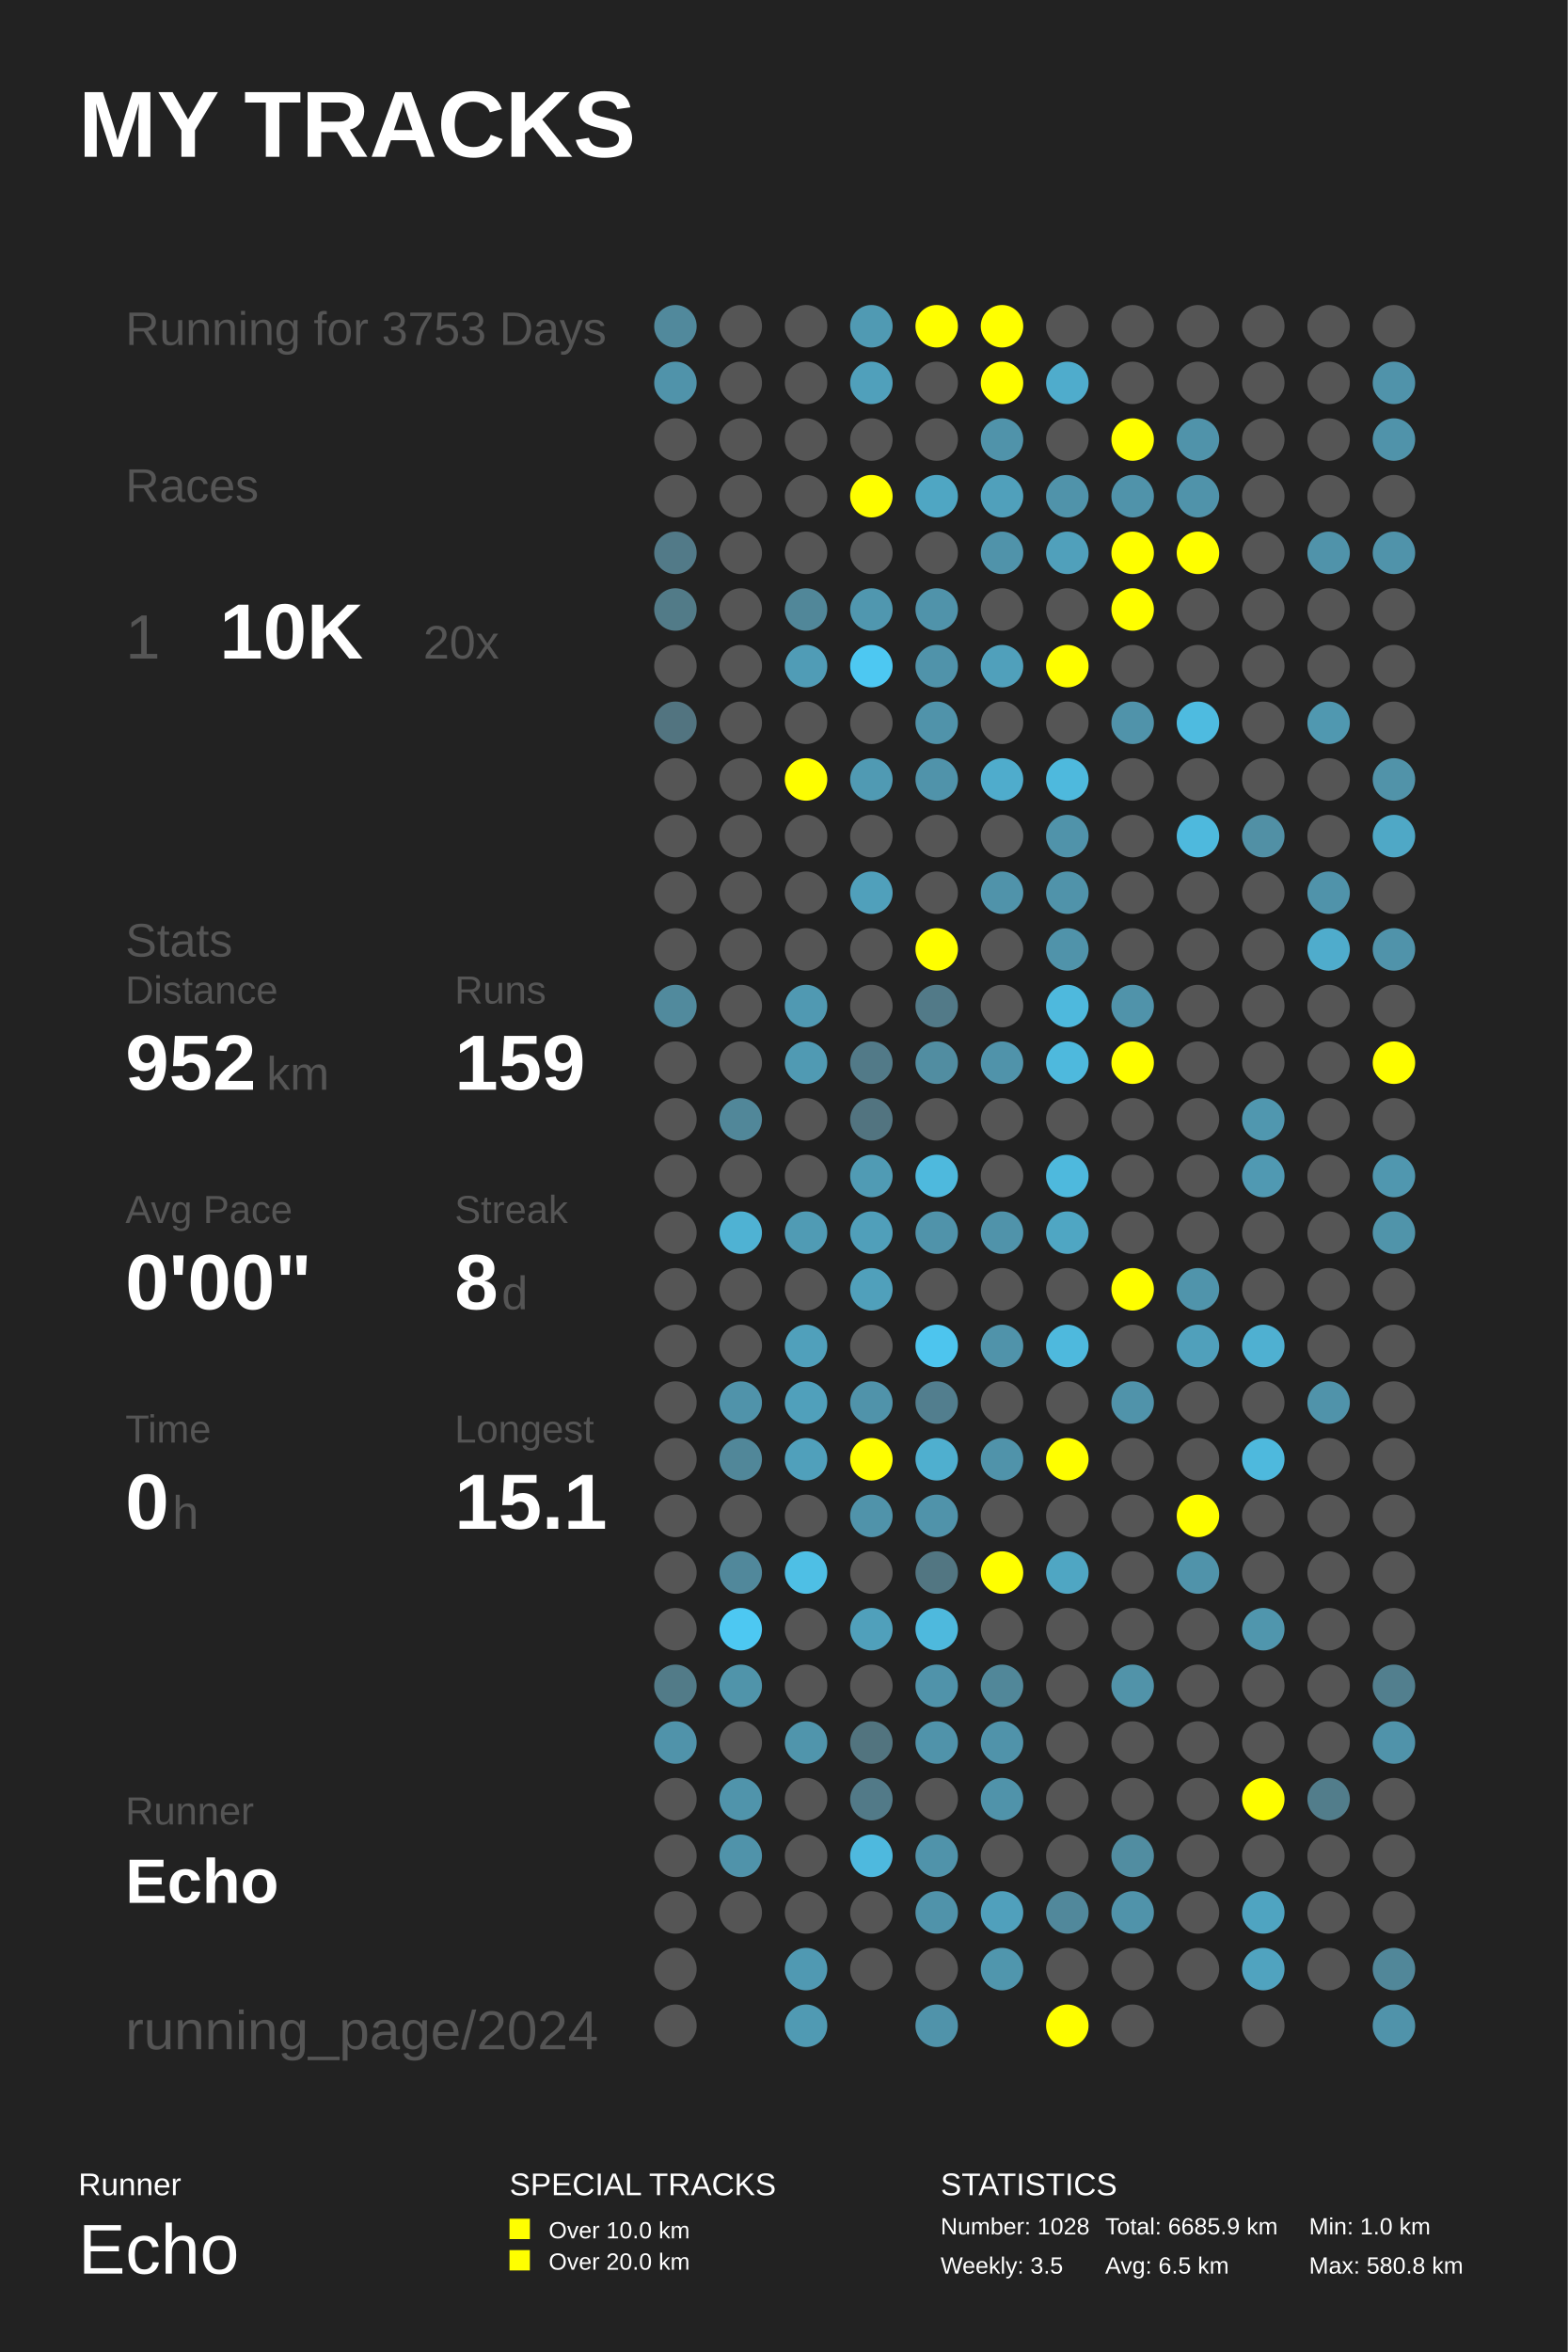
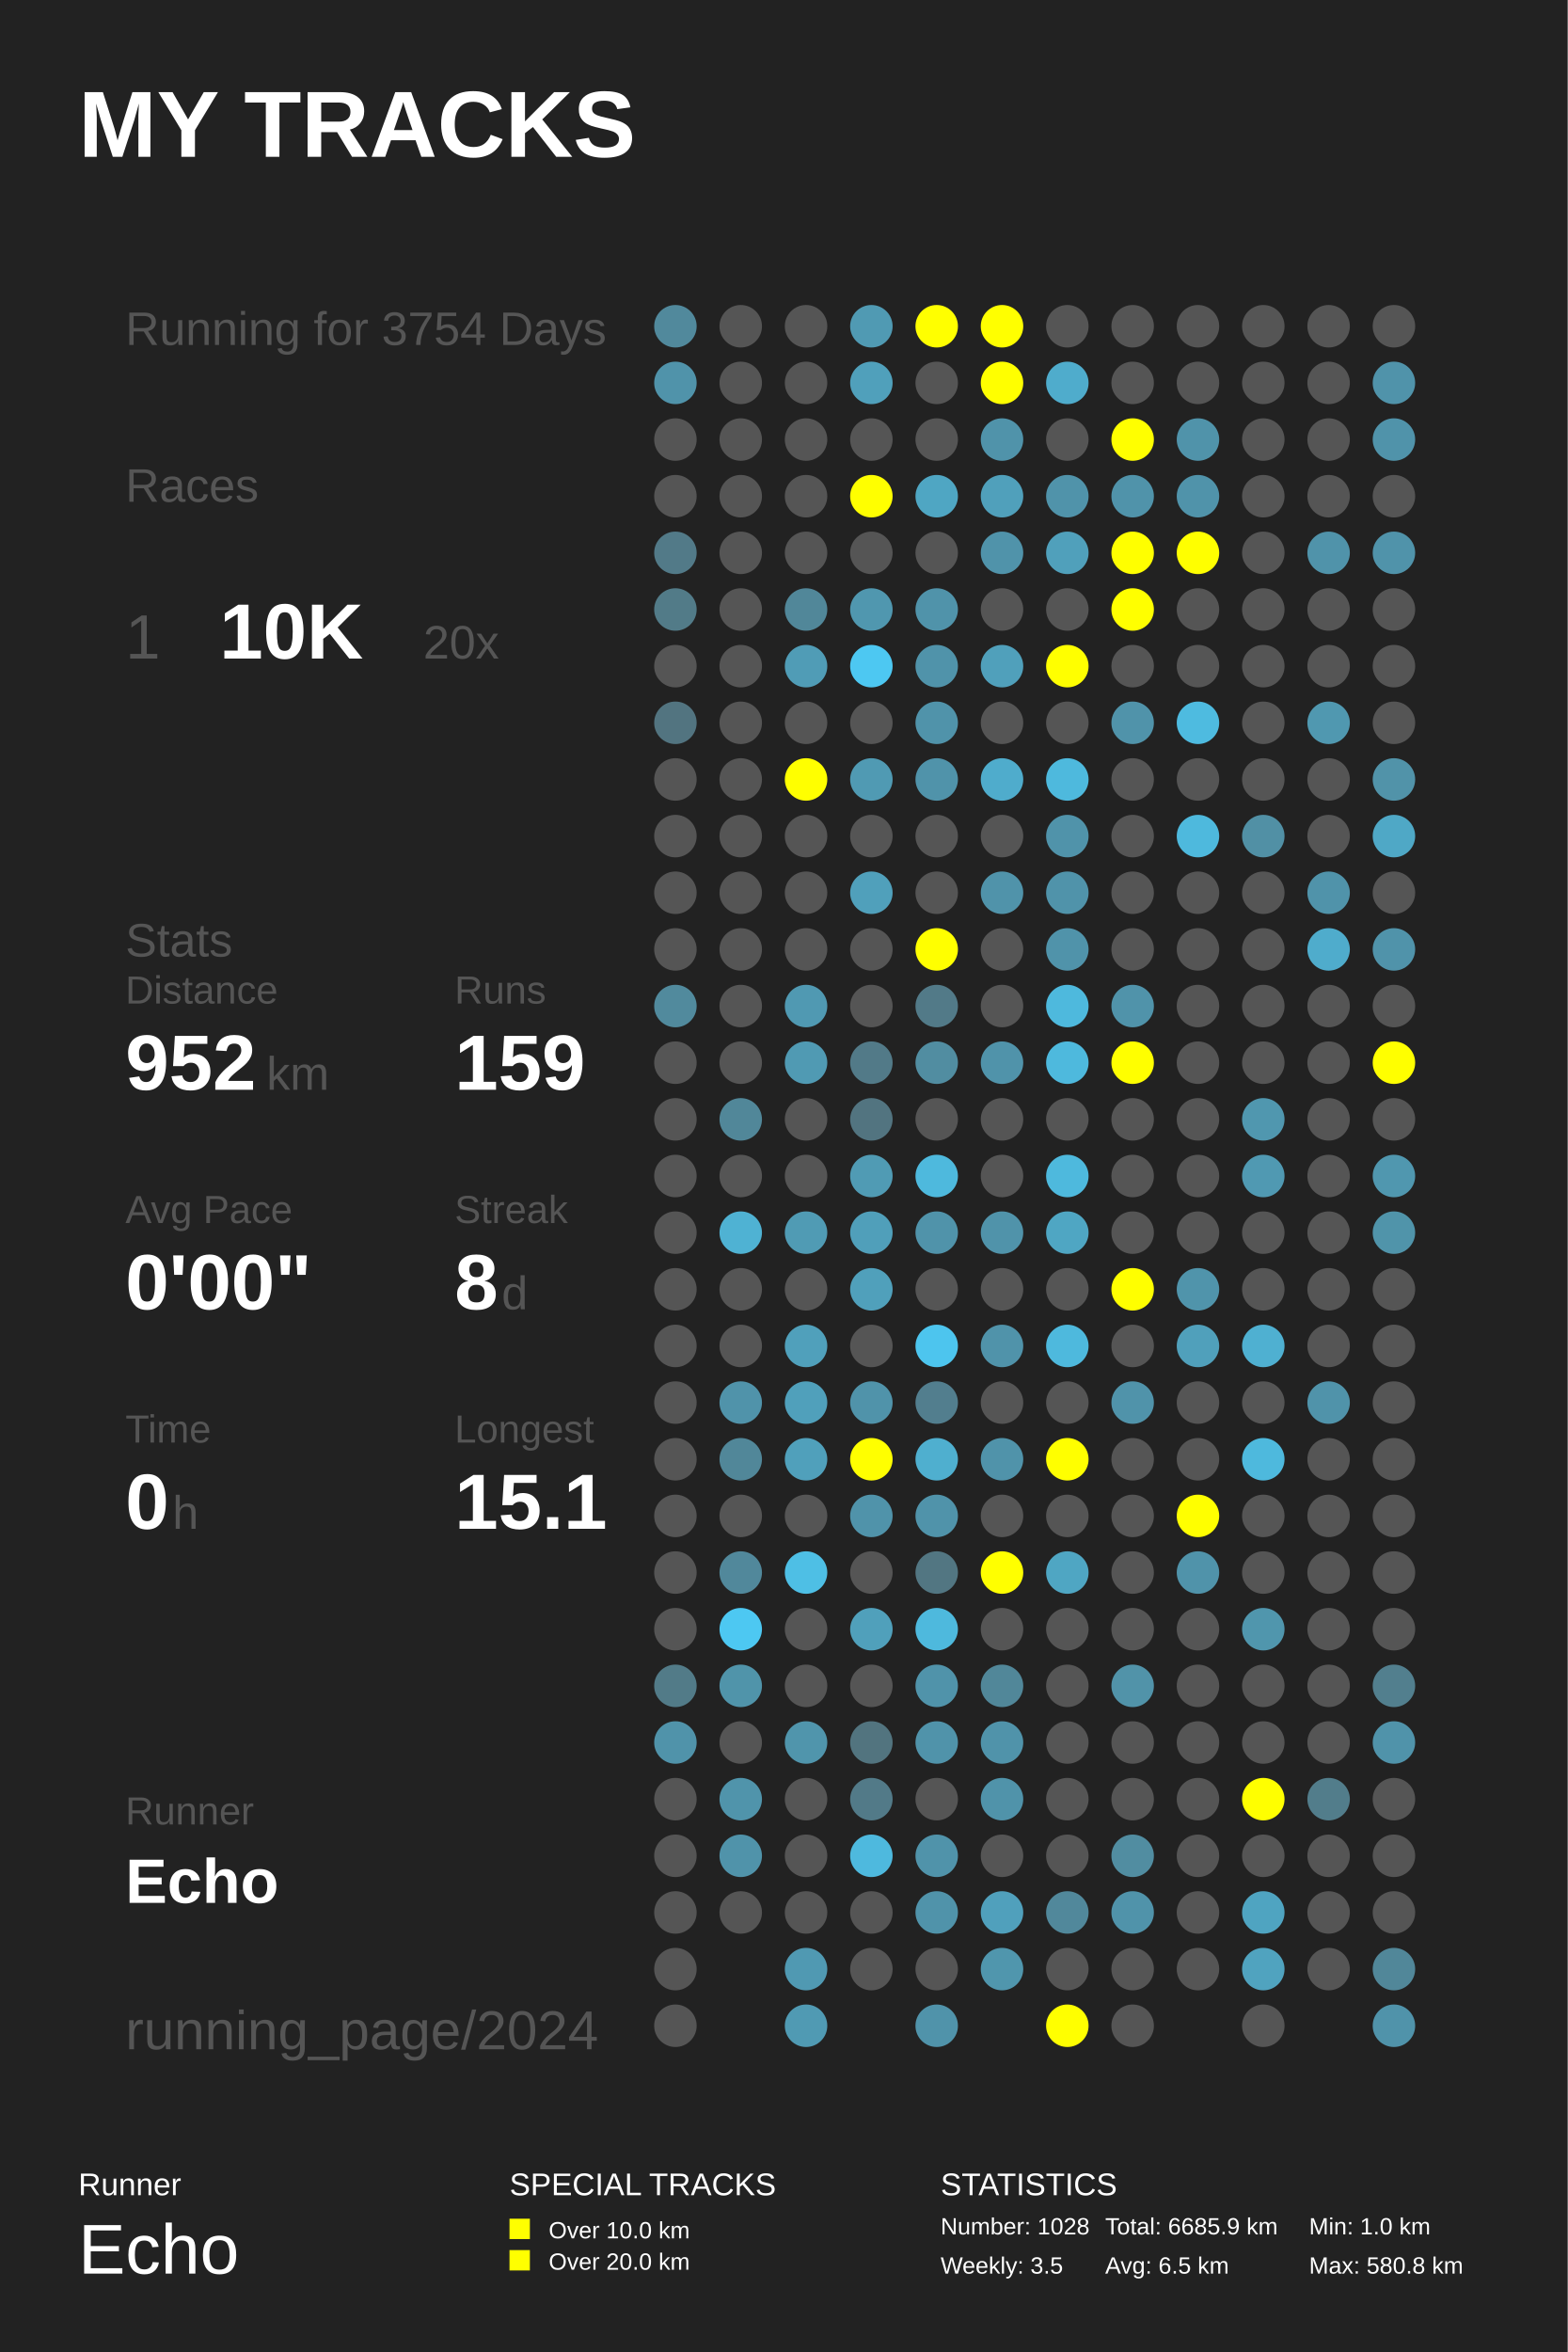
<svg xmlns="http://www.w3.org/2000/svg" baseProfile="full" height="300mm" version="1.1" viewBox="0,0,200,300" width="200mm">
  <defs />
  <rect fill="#222222" height="300" width="200" x="0" y="0" />
  <text fill="#FFFFFF" style="font-size:12px; font-family:Arial; font-weight:bold;" x="10" y="20">MY TRACKS</text>
  <text fill="#FFFFFF" style="font-size:4px; font-family:Arial" x="10" y="280">Runner</text>
  <text fill="#FFFFFF" style="font-size:9px; font-family:Arial" x="10" y="290">Echo</text>
  <text fill="#FFFFFF" style="font-size:4px; font-family:Arial" x="65" y="280">SPECIAL TRACKS</text>
  <rect fill="#FFFF00" height="2.6" width="2.6" x="65" y="283" />
  <text fill="#FFFFFF" style="font-size:3px; font-family:Arial" x="70" y="285.5">Over 10.0 km</text>
  <rect fill="#FFFF00" height="2.6" width="2.6" x="65" y="287" />
  <text fill="#FFFFFF" style="font-size:3px; font-family:Arial" x="70" y="289.5">Over 20.0 km</text>
  <text fill="#FFFFFF" style="font-size:4px; font-family:Arial" x="120" y="280">STATISTICS</text>
  <text fill="#FFFFFF" style="font-size:3px; font-family:Arial" x="120" y="285">Number: 1028</text>
  <text fill="#FFFFFF" style="font-size:3px; font-family:Arial" x="120" y="290">Weekly: 3.5</text>
  <text fill="#FFFFFF" style="font-size:3px; font-family:Arial" x="141" y="285">Total: 6685.9 km</text>
  <text fill="#FFFFFF" style="font-size:3px; font-family:Arial" x="141" y="290">Avg: 6.5 km</text>
  <text fill="#FFFFFF" style="font-size:3px; font-family:Arial" x="167" y="285">Min: 1.0 km</text>
  <text fill="#FFFFFF" style="font-size:3px; font-family:Arial" x="167" y="290">Max: 580.8 km</text>
-   <text fill="#555555" style="font-size:6px; font-family:Arial;" x="16" y="44">Running for 3753 Days</text>
+   <text fill="#555555" style="font-size:6px; font-family:Arial;" x="16" y="44">Running for 3754 Days</text>
  <text fill="#555555" style="font-size:6px; font-family:Arial;" x="16" y="64">Races</text>
  <text fill="#555555" style="font-size:8px; font-family:Arial;" x="16" y="84">1</text>
  <text fill="#FFFFFF" style="font-size:10px; font-family:Arial; font-weight:bold;" x="28" y="84">10K</text>
  <text fill="#555555" style="font-size:6px; font-family:Arial;" x="54" y="84">20x</text>
  <text fill="#555555" style="font-size:6px; font-family:Arial;" x="16" y="122">Stats</text>
  <text fill="#555555" style="font-size:5px; font-family:Arial;" x="16" y="128">Distance</text>
  <text fill="#FFFFFF" style="font-size:10px; font-family:Arial; font-weight:bold;" x="16" y="139">952</text>
  <text fill="#555555" style="font-size:6px; font-family:Arial;" x="34" y="139">km</text>
  <text fill="#555555" style="font-size:5px; font-family:Arial;" x="58" y="128">Runs</text>
  <text fill="#FFFFFF" style="font-size:10px; font-family:Arial; font-weight:bold;" x="58" y="139">159</text>
  <text fill="#555555" style="font-size:5px; font-family:Arial;" x="16" y="156">Avg Pace</text>
  <text fill="#FFFFFF" style="font-size:10px; font-family:Arial; font-weight:bold;" x="16" y="167">0'00"</text>
  <text fill="#555555" style="font-size:5px; font-family:Arial;" x="58" y="156">Streak</text>
  <text fill="#FFFFFF" style="font-size:10px; font-family:Arial; font-weight:bold;" x="58" y="167">8</text>
  <text fill="#555555" style="font-size:6px; font-family:Arial;" x="64" y="167">d</text>
  <text fill="#555555" style="font-size:5px; font-family:Arial;" x="16" y="184">Time</text>
  <text fill="#FFFFFF" style="font-size:10px; font-family:Arial; font-weight:bold;" x="16" y="195">0</text>
  <text fill="#555555" style="font-size:6px; font-family:Arial;" x="22" y="195">h</text>
  <text fill="#555555" style="font-size:5px; font-family:Arial;" x="58" y="184">Longest</text>
  <text fill="#FFFFFF" style="font-size:10px; font-family:Arial; font-weight:bold;" x="58" y="195">15.1</text>
  <text fill="#555555" style="font-size:5px; font-family:Arial;" x="16" y="232.71">Runner</text>
  <text fill="#FFFFFF" style="font-size:8px; font-family:Arial; font-weight:bold;" x="16" y="242.71">Echo</text>
  <text fill="#555555" style="font-size:7px; font-family:Arial;" x="16" y="261.387">running_page/2024</text>
  <circle cx="86.167" cy="41.613" fill="#51899c" r="2.71" />
  <circle cx="86.167" cy="48.839" fill="#5093aa" r="2.71" />
  <circle cx="86.167" cy="56.065" fill="#555555" r="2.71" />
  <circle cx="86.167" cy="63.29" fill="#555555" r="2.71" />
  <circle cx="86.167" cy="70.516" fill="#527a88" r="2.71" />
  <circle cx="86.167" cy="77.742" fill="#527b88" r="2.71" />
  <circle cx="86.167" cy="84.968" fill="#555555" r="2.71" />
  <circle cx="86.167" cy="92.194" fill="#527480" r="2.71" />
  <circle cx="86.167" cy="99.419" fill="#555555" r="2.71" />
  <circle cx="86.167" cy="106.645" fill="#555555" r="2.71" />
  <circle cx="86.167" cy="113.871" fill="#555555" r="2.71" />
  <circle cx="86.167" cy="121.097" fill="#555555" r="2.71" />
  <circle cx="86.167" cy="128.323" fill="#518a9d" r="2.71" />
  <circle cx="86.167" cy="135.548" fill="#555555" r="2.71" />
  <circle cx="86.167" cy="142.774" fill="#555555" r="2.71" />
  <circle cx="86.167" cy="150.0" fill="#555555" r="2.71" />
  <circle cx="86.167" cy="157.226" fill="#555555" r="2.71" />
  <circle cx="86.167" cy="164.452" fill="#555555" r="2.71" />
  <circle cx="86.167" cy="171.677" fill="#555555" r="2.71" />
  <circle cx="86.167" cy="178.903" fill="#555555" r="2.71" />
  <circle cx="86.167" cy="186.129" fill="#555555" r="2.71" />
  <circle cx="86.167" cy="193.355" fill="#555555" r="2.71" />
  <circle cx="86.167" cy="200.581" fill="#555555" r="2.71" />
  <circle cx="86.167" cy="207.806" fill="#555555" r="2.71" />
  <circle cx="86.167" cy="215.032" fill="#527b88" r="2.71" />
  <circle cx="86.167" cy="222.258" fill="#5093aa" r="2.71" />
  <circle cx="86.167" cy="229.484" fill="#555555" r="2.71" />
  <circle cx="86.167" cy="236.71" fill="#555555" r="2.71" />
  <circle cx="86.167" cy="243.935" fill="#555555" r="2.71" />
  <circle cx="86.167" cy="251.161" fill="#555555" r="2.71" />
  <circle cx="86.167" cy="258.387" fill="#555555" r="2.71" />
  <circle cx="94.5" cy="41.613" fill="#555555" r="2.71" />
  <circle cx="94.5" cy="48.839" fill="#555555" r="2.71" />
  <circle cx="94.5" cy="56.065" fill="#555555" r="2.71" />
  <circle cx="94.5" cy="63.29" fill="#555555" r="2.71" />
  <circle cx="94.5" cy="70.516" fill="#555555" r="2.71" />
  <circle cx="94.5" cy="77.742" fill="#555555" r="2.71" />
  <circle cx="94.5" cy="84.968" fill="#555555" r="2.71" />
  <circle cx="94.5" cy="92.194" fill="#555555" r="2.71" />
  <circle cx="94.5" cy="99.419" fill="#555555" r="2.71" />
  <circle cx="94.5" cy="106.645" fill="#555555" r="2.71" />
  <circle cx="94.5" cy="113.871" fill="#555555" r="2.71" />
  <circle cx="94.5" cy="121.097" fill="#555555" r="2.71" />
  <circle cx="94.5" cy="128.323" fill="#555555" r="2.71" />
  <circle cx="94.5" cy="135.548" fill="#555555" r="2.71" />
  <circle cx="94.5" cy="142.774" fill="#518799" r="2.71" />
  <circle cx="94.5" cy="150.0" fill="#555555" r="2.71" />
  <circle cx="94.5" cy="157.226" fill="#4fb2d3" r="2.71" />
  <circle cx="94.5" cy="164.452" fill="#555555" r="2.71" />
  <circle cx="94.5" cy="171.677" fill="#555555" r="2.71" />
  <circle cx="94.5" cy="178.903" fill="#5093aa" r="2.71" />
  <circle cx="94.5" cy="186.129" fill="#518799" r="2.71" />
  <circle cx="94.5" cy="193.355" fill="#555555" r="2.71" />
  <circle cx="94.5" cy="200.581" fill="#51889b" r="2.71" />
  <circle cx="94.5" cy="207.806" fill="#4dc8f2" r="2.71" />
  <circle cx="94.5" cy="215.032" fill="#5094aa" r="2.71" />
  <circle cx="94.5" cy="222.258" fill="#555555" r="2.71" />
  <circle cx="94.5" cy="229.484" fill="#5094ab" r="2.71" />
  <circle cx="94.5" cy="236.71" fill="#5093aa" r="2.71" />
  <circle cx="94.5" cy="243.935" fill="#555555" r="2.71" />
  <circle cx="102.833" cy="41.613" fill="#555555" r="2.71" />
  <circle cx="102.833" cy="48.839" fill="#555555" r="2.71" />
  <circle cx="102.833" cy="56.065" fill="#555555" r="2.71" />
  <circle cx="102.833" cy="63.29" fill="#555555" r="2.71" />
  <circle cx="102.833" cy="70.516" fill="#555555" r="2.71" />
  <circle cx="102.833" cy="77.742" fill="#518799" r="2.71" />
  <circle cx="102.833" cy="84.968" fill="#509cb6" r="2.71" />
  <circle cx="102.833" cy="92.194" fill="#555555" r="2.71" />
  <circle cx="102.833" cy="99.419" fill="#FFFF00" r="2.71" />
  <circle cx="102.833" cy="106.645" fill="#555555" r="2.71" />
  <circle cx="102.833" cy="113.871" fill="#555555" r="2.71" />
  <circle cx="102.833" cy="121.097" fill="#555555" r="2.71" />
  <circle cx="102.833" cy="128.323" fill="#5099b2" r="2.71" />
  <circle cx="102.833" cy="135.548" fill="#509ab3" r="2.71" />
  <circle cx="102.833" cy="142.774" fill="#555555" r="2.71" />
  <circle cx="102.833" cy="150.0" fill="#555555" r="2.71" />
  <circle cx="102.833" cy="157.226" fill="#509bb4" r="2.71" />
  <circle cx="102.833" cy="164.452" fill="#555555" r="2.71" />
  <circle cx="102.833" cy="171.677" fill="#50a0bb" r="2.71" />
  <circle cx="102.833" cy="178.903" fill="#50a0bb" r="2.71" />
  <circle cx="102.833" cy="186.129" fill="#50a0bb" r="2.71" />
  <circle cx="102.833" cy="193.355" fill="#555555" r="2.71" />
  <circle cx="102.833" cy="200.581" fill="#4ebfe5" r="2.71" />
  <circle cx="102.833" cy="207.806" fill="#555555" r="2.71" />
  <circle cx="102.833" cy="215.032" fill="#555555" r="2.71" />
  <circle cx="102.833" cy="222.258" fill="#5095ac" r="2.71" />
  <circle cx="102.833" cy="229.484" fill="#555555" r="2.71" />
  <circle cx="102.833" cy="236.71" fill="#555555" r="2.71" />
  <circle cx="102.833" cy="243.935" fill="#555555" r="2.71" />
  <circle cx="102.833" cy="251.161" fill="#5099b2" r="2.71" />
  <circle cx="102.833" cy="258.387" fill="#509ab3" r="2.71" />
  <circle cx="111.167" cy="41.613" fill="#509ab3" r="2.71" />
  <circle cx="111.167" cy="48.839" fill="#50a0bb" r="2.71" />
  <circle cx="111.167" cy="56.065" fill="#555555" r="2.71" />
  <circle cx="111.167" cy="63.29" fill="#FFFF00" r="2.71" />
  <circle cx="111.167" cy="70.516" fill="#555555" r="2.71" />
  <circle cx="111.167" cy="77.742" fill="#5097af" r="2.71" />
  <circle cx="111.167" cy="84.968" fill="#4dc8f2" r="2.71" />
  <circle cx="111.167" cy="92.194" fill="#555555" r="2.71" />
  <circle cx="111.167" cy="99.419" fill="#509ab3" r="2.71" />
  <circle cx="111.167" cy="106.645" fill="#555555" r="2.71" />
  <circle cx="111.167" cy="113.871" fill="#50a0bb" r="2.71" />
  <circle cx="111.167" cy="121.097" fill="#555555" r="2.71" />
  <circle cx="111.167" cy="128.323" fill="#555555" r="2.71" />
  <circle cx="111.167" cy="135.548" fill="#527a88" r="2.71" />
  <circle cx="111.167" cy="142.774" fill="#527480" r="2.71" />
  <circle cx="111.167" cy="150.0" fill="#509bb4" r="2.71" />
  <circle cx="111.167" cy="157.226" fill="#509fba" r="2.71" />
  <circle cx="111.167" cy="164.452" fill="#50a0bb" r="2.71" />
  <circle cx="111.167" cy="171.677" fill="#555555" r="2.71" />
  <circle cx="111.167" cy="178.903" fill="#5093aa" r="2.71" />
  <circle cx="111.167" cy="186.129" fill="#FFFF00" r="2.71" />
  <circle cx="111.167" cy="193.355" fill="#5093aa" r="2.71" />
  <circle cx="111.167" cy="200.581" fill="#555555" r="2.71" />
  <circle cx="111.167" cy="207.806" fill="#50a0bb" r="2.71" />
  <circle cx="111.167" cy="215.032" fill="#555555" r="2.71" />
  <circle cx="111.167" cy="222.258" fill="#52747f" r="2.71" />
  <circle cx="111.167" cy="229.484" fill="#527a88" r="2.71" />
  <circle cx="111.167" cy="236.71" fill="#4eb9de" r="2.71" />
  <circle cx="111.167" cy="243.935" fill="#555555" r="2.71" />
  <circle cx="111.167" cy="251.161" fill="#555555" r="2.71" />
  <circle cx="119.5" cy="41.613" fill="#FFFF00" r="2.71" />
  <circle cx="119.5" cy="48.839" fill="#555555" r="2.71" />
  <circle cx="119.5" cy="56.065" fill="#555555" r="2.71" />
  <circle cx="119.5" cy="63.29" fill="#4fa6c3" r="2.71" />
  <circle cx="119.5" cy="70.516" fill="#555555" r="2.71" />
  <circle cx="119.5" cy="77.742" fill="#5093aa" r="2.71" />
  <circle cx="119.5" cy="84.968" fill="#5093aa" r="2.71" />
  <circle cx="119.5" cy="92.194" fill="#5093aa" r="2.71" />
  <circle cx="119.5" cy="99.419" fill="#5093aa" r="2.71" />
  <circle cx="119.5" cy="106.645" fill="#555555" r="2.71" />
  <circle cx="119.5" cy="113.871" fill="#555555" r="2.71" />
  <circle cx="119.5" cy="121.097" fill="#FFFF00" r="2.71" />
  <circle cx="119.5" cy="128.323" fill="#527a88" r="2.71" />
  <circle cx="119.5" cy="135.548" fill="#518da1" r="2.71" />
  <circle cx="119.5" cy="142.774" fill="#555555" r="2.71" />
  <circle cx="119.5" cy="150.0" fill="#4eb9dd" r="2.71" />
  <circle cx="119.5" cy="157.226" fill="#5093aa" r="2.71" />
  <circle cx="119.5" cy="164.452" fill="#555555" r="2.71" />
  <circle cx="119.5" cy="171.677" fill="#4dc5ee" r="2.71" />
  <circle cx="119.5" cy="178.903" fill="#527e8e" r="2.71" />
  <circle cx="119.5" cy="186.129" fill="#4fafcf" r="2.71" />
  <circle cx="119.5" cy="193.355" fill="#5093aa" r="2.71" />
  <circle cx="119.5" cy="200.581" fill="#527682" r="2.71" />
  <circle cx="119.5" cy="207.806" fill="#4eb9dd" r="2.71" />
  <circle cx="119.5" cy="215.032" fill="#5093aa" r="2.71" />
  <circle cx="119.5" cy="222.258" fill="#5093aa" r="2.71" />
  <circle cx="119.5" cy="229.484" fill="#555555" r="2.71" />
  <circle cx="119.5" cy="236.71" fill="#5093aa" r="2.71" />
  <circle cx="119.5" cy="243.935" fill="#5093aa" r="2.71" />
  <circle cx="119.5" cy="251.161" fill="#555555" r="2.71" />
  <circle cx="119.5" cy="258.387" fill="#5093aa" r="2.71" />
  <circle cx="127.833" cy="41.613" fill="#FFFF00" r="2.71" />
  <circle cx="127.833" cy="48.839" fill="#FFFF00" r="2.71" />
  <circle cx="127.833" cy="56.065" fill="#5093aa" r="2.71" />
  <circle cx="127.833" cy="63.29" fill="#50a0bb" r="2.71" />
  <circle cx="127.833" cy="70.516" fill="#5093aa" r="2.71" />
  <circle cx="127.833" cy="77.742" fill="#555555" r="2.71" />
  <circle cx="127.833" cy="84.968" fill="#50a0bb" r="2.71" />
  <circle cx="127.833" cy="92.194" fill="#555555" r="2.71" />
  <circle cx="127.833" cy="99.419" fill="#4faccc" r="2.71" />
  <circle cx="127.833" cy="106.645" fill="#555555" r="2.71" />
  <circle cx="127.833" cy="113.871" fill="#5093aa" r="2.71" />
  <circle cx="127.833" cy="121.097" fill="#555555" r="2.71" />
  <circle cx="127.833" cy="128.323" fill="#555555" r="2.71" />
  <circle cx="127.833" cy="135.548" fill="#5093aa" r="2.71" />
  <circle cx="127.833" cy="142.774" fill="#555555" r="2.71" />
  <circle cx="127.833" cy="150.0" fill="#555555" r="2.71" />
  <circle cx="127.833" cy="157.226" fill="#5093aa" r="2.71" />
  <circle cx="127.833" cy="164.452" fill="#555555" r="2.71" />
  <circle cx="127.833" cy="171.677" fill="#5093aa" r="2.71" />
  <circle cx="127.833" cy="178.903" fill="#555555" r="2.71" />
  <circle cx="127.833" cy="186.129" fill="#5093aa" r="2.71" />
  <circle cx="127.833" cy="193.355" fill="#555555" r="2.71" />
  <circle cx="127.833" cy="200.581" fill="#FFFF00" r="2.71" />
  <circle cx="127.833" cy="207.806" fill="#555555" r="2.71" />
  <circle cx="127.833" cy="215.032" fill="#518799" r="2.71" />
  <circle cx="127.833" cy="222.258" fill="#5093aa" r="2.71" />
  <circle cx="127.833" cy="229.484" fill="#5093aa" r="2.71" />
  <circle cx="127.833" cy="236.71" fill="#555555" r="2.71" />
  <circle cx="127.833" cy="243.935" fill="#50a0bc" r="2.71" />
  <circle cx="127.833" cy="251.161" fill="#5096ad" r="2.71" />
  <circle cx="136.167" cy="41.613" fill="#555555" r="2.71" />
  <circle cx="136.167" cy="48.839" fill="#4faccc" r="2.71" />
  <circle cx="136.167" cy="56.065" fill="#555555" r="2.71" />
  <circle cx="136.167" cy="63.29" fill="#5093aa" r="2.71" />
  <circle cx="136.167" cy="70.516" fill="#50a0bb" r="2.71" />
  <circle cx="136.167" cy="77.742" fill="#555555" r="2.71" />
  <circle cx="136.167" cy="84.968" fill="#FFFF00" r="2.71" />
  <circle cx="136.167" cy="92.194" fill="#555555" r="2.71" />
  <circle cx="136.167" cy="99.419" fill="#4eb9dd" r="2.71" />
  <circle cx="136.167" cy="106.645" fill="#5093aa" r="2.71" />
  <circle cx="136.167" cy="113.871" fill="#5093aa" r="2.71" />
  <circle cx="136.167" cy="121.097" fill="#5093aa" r="2.71" />
  <circle cx="136.167" cy="128.323" fill="#4eb9dd" r="2.71" />
  <circle cx="136.167" cy="135.548" fill="#4eb9dd" r="2.71" />
  <circle cx="136.167" cy="142.774" fill="#555555" r="2.71" />
  <circle cx="136.167" cy="150.0" fill="#4eb9dd" r="2.71" />
  <circle cx="136.167" cy="157.226" fill="#4fa6c3" r="2.71" />
  <circle cx="136.167" cy="164.452" fill="#555555" r="2.71" />
  <circle cx="136.167" cy="171.677" fill="#4eb9dd" r="2.71" />
  <circle cx="136.167" cy="178.903" fill="#555555" r="2.71" />
  <circle cx="136.167" cy="186.129" fill="#FFFF00" r="2.71" />
  <circle cx="136.167" cy="193.355" fill="#555555" r="2.71" />
  <circle cx="136.167" cy="200.581" fill="#4fa6c3" r="2.71" />
  <circle cx="136.167" cy="207.806" fill="#555555" r="2.71" />
  <circle cx="136.167" cy="215.032" fill="#555555" r="2.71" />
  <circle cx="136.167" cy="222.258" fill="#555555" r="2.71" />
  <circle cx="136.167" cy="229.484" fill="#555555" r="2.71" />
  <circle cx="136.167" cy="236.71" fill="#555555" r="2.71" />
  <circle cx="136.167" cy="243.935" fill="#51889b" r="2.71" />
  <circle cx="136.167" cy="251.161" fill="#555555" r="2.71" />
  <circle cx="136.167" cy="258.387" fill="#FFFF00" r="2.71" />
  <circle cx="144.5" cy="41.613" fill="#555555" r="2.71" />
  <circle cx="144.5" cy="48.839" fill="#555555" r="2.71" />
  <circle cx="144.5" cy="56.065" fill="#FFFF00" r="2.71" />
  <circle cx="144.5" cy="63.29" fill="#5093aa" r="2.71" />
  <circle cx="144.5" cy="70.516" fill="#FFFF00" r="2.71" />
  <circle cx="144.5" cy="77.742" fill="#FFFF00" r="2.71" />
  <circle cx="144.5" cy="84.968" fill="#555555" r="2.71" />
  <circle cx="144.5" cy="92.194" fill="#5093aa" r="2.71" />
  <circle cx="144.5" cy="99.419" fill="#555555" r="2.71" />
  <circle cx="144.5" cy="106.645" fill="#555555" r="2.71" />
  <circle cx="144.5" cy="113.871" fill="#555555" r="2.71" />
  <circle cx="144.5" cy="121.097" fill="#555555" r="2.71" />
  <circle cx="144.5" cy="128.323" fill="#5093aa" r="2.71" />
  <circle cx="144.5" cy="135.548" fill="#FFFF00" r="2.71" />
  <circle cx="144.5" cy="142.774" fill="#555555" r="2.71" />
  <circle cx="144.5" cy="150.0" fill="#555555" r="2.71" />
  <circle cx="144.5" cy="157.226" fill="#555555" r="2.71" />
  <circle cx="144.5" cy="164.452" fill="#FFFF00" r="2.71" />
  <circle cx="144.5" cy="171.677" fill="#555555" r="2.71" />
  <circle cx="144.5" cy="178.903" fill="#5093aa" r="2.71" />
  <circle cx="144.5" cy="186.129" fill="#555555" r="2.71" />
  <circle cx="144.5" cy="193.355" fill="#555555" r="2.71" />
  <circle cx="144.5" cy="200.581" fill="#555555" r="2.71" />
  <circle cx="144.5" cy="207.806" fill="#555555" r="2.71" />
  <circle cx="144.5" cy="215.032" fill="#5193a9" r="2.71" />
  <circle cx="144.5" cy="222.258" fill="#555555" r="2.71" />
  <circle cx="144.5" cy="229.484" fill="#555555" r="2.71" />
  <circle cx="144.5" cy="236.71" fill="#518da1" r="2.71" />
  <circle cx="144.5" cy="243.935" fill="#5093aa" r="2.71" />
  <circle cx="144.5" cy="251.161" fill="#555555" r="2.71" />
  <circle cx="144.5" cy="258.387" fill="#555555" r="2.71" />
  <circle cx="152.833" cy="41.613" fill="#555555" r="2.71" />
  <circle cx="152.833" cy="48.839" fill="#555555" r="2.71" />
  <circle cx="152.833" cy="56.065" fill="#5093aa" r="2.71" />
  <circle cx="152.833" cy="63.29" fill="#5093aa" r="2.71" />
  <circle cx="152.833" cy="70.516" fill="#FFFF00" r="2.71" />
  <circle cx="152.833" cy="77.742" fill="#555555" r="2.71" />
  <circle cx="152.833" cy="84.968" fill="#555555" r="2.71" />
  <circle cx="152.833" cy="92.194" fill="#4ebbe0" r="2.71" />
  <circle cx="152.833" cy="99.419" fill="#555555" r="2.71" />
  <circle cx="152.833" cy="106.645" fill="#4eb9dd" r="2.71" />
  <circle cx="152.833" cy="113.871" fill="#555555" r="2.71" />
  <circle cx="152.833" cy="121.097" fill="#555555" r="2.71" />
  <circle cx="152.833" cy="128.323" fill="#555555" r="2.71" />
  <circle cx="152.833" cy="135.548" fill="#555555" r="2.71" />
  <circle cx="152.833" cy="142.774" fill="#555555" r="2.71" />
  <circle cx="152.833" cy="150.0" fill="#555555" r="2.71" />
  <circle cx="152.833" cy="157.226" fill="#555555" r="2.71" />
  <circle cx="152.833" cy="164.452" fill="#5094ab" r="2.71" />
  <circle cx="152.833" cy="171.677" fill="#50a0bb" r="2.71" />
  <circle cx="152.833" cy="178.903" fill="#555555" r="2.71" />
  <circle cx="152.833" cy="186.129" fill="#555555" r="2.71" />
  <circle cx="152.833" cy="193.355" fill="#FFFF00" r="2.71" />
  <circle cx="152.833" cy="200.581" fill="#5093aa" r="2.71" />
  <circle cx="152.833" cy="207.806" fill="#555555" r="2.71" />
  <circle cx="152.833" cy="215.032" fill="#555555" r="2.71" />
  <circle cx="152.833" cy="222.258" fill="#555555" r="2.71" />
  <circle cx="152.833" cy="229.484" fill="#555555" r="2.71" />
  <circle cx="152.833" cy="236.71" fill="#555555" r="2.71" />
  <circle cx="152.833" cy="243.935" fill="#555555" r="2.71" />
  <circle cx="152.833" cy="251.161" fill="#555555" r="2.71" />
  <circle cx="161.167" cy="41.613" fill="#555555" r="2.71" />
  <circle cx="161.167" cy="48.839" fill="#555555" r="2.71" />
  <circle cx="161.167" cy="56.065" fill="#555555" r="2.71" />
  <circle cx="161.167" cy="63.29" fill="#555555" r="2.71" />
  <circle cx="161.167" cy="70.516" fill="#555555" r="2.71" />
  <circle cx="161.167" cy="77.742" fill="#555555" r="2.71" />
  <circle cx="161.167" cy="84.968" fill="#555555" r="2.71" />
  <circle cx="161.167" cy="92.194" fill="#555555" r="2.71" />
  <circle cx="161.167" cy="99.419" fill="#555555" r="2.71" />
  <circle cx="161.167" cy="106.645" fill="#5190a5" r="2.71" />
  <circle cx="161.167" cy="113.871" fill="#555555" r="2.71" />
  <circle cx="161.167" cy="121.097" fill="#555555" r="2.71" />
  <circle cx="161.167" cy="128.323" fill="#555555" r="2.71" />
  <circle cx="161.167" cy="135.548" fill="#555555" r="2.71" />
  <circle cx="161.167" cy="142.774" fill="#5097af" r="2.71" />
  <circle cx="161.167" cy="150.0" fill="#5099b2" r="2.71" />
  <circle cx="161.167" cy="157.226" fill="#555555" r="2.71" />
  <circle cx="161.167" cy="164.452" fill="#555555" r="2.71" />
  <circle cx="161.167" cy="171.677" fill="#4fb0d1" r="2.71" />
  <circle cx="161.167" cy="178.903" fill="#555555" r="2.71" />
  <circle cx="161.167" cy="186.129" fill="#4eb9dd" r="2.71" />
  <circle cx="161.167" cy="193.355" fill="#555555" r="2.71" />
  <circle cx="161.167" cy="200.581" fill="#555555" r="2.71" />
  <circle cx="161.167" cy="207.806" fill="#5096ad" r="2.71" />
  <circle cx="161.167" cy="215.032" fill="#555555" r="2.71" />
  <circle cx="161.167" cy="222.258" fill="#555555" r="2.71" />
  <circle cx="161.167" cy="229.484" fill="#FFFF00" r="2.71" />
  <circle cx="161.167" cy="236.71" fill="#555555" r="2.71" />
  <circle cx="161.167" cy="243.935" fill="#4fa4c1" r="2.71" />
  <circle cx="161.167" cy="251.161" fill="#50a3bf" r="2.71" />
  <circle cx="161.167" cy="258.387" fill="#555555" r="2.71" />
  <circle cx="169.5" cy="41.613" fill="#555555" r="2.71" />
  <circle cx="169.5" cy="48.839" fill="#555555" r="2.71" />
  <circle cx="169.5" cy="56.065" fill="#555555" r="2.71" />
  <circle cx="169.5" cy="63.29" fill="#555555" r="2.71" />
  <circle cx="169.5" cy="70.516" fill="#5093aa" r="2.71" />
  <circle cx="169.5" cy="77.742" fill="#555555" r="2.71" />
  <circle cx="169.5" cy="84.968" fill="#555555" r="2.71" />
  <circle cx="169.5" cy="92.194" fill="#5098b0" r="2.71" />
  <circle cx="169.5" cy="99.419" fill="#555555" r="2.71" />
  <circle cx="169.5" cy="106.645" fill="#555555" r="2.71" />
  <circle cx="169.5" cy="113.871" fill="#5093aa" r="2.71" />
  <circle cx="169.5" cy="121.097" fill="#4faccc" r="2.71" />
  <circle cx="169.5" cy="128.323" fill="#555555" r="2.71" />
  <circle cx="169.5" cy="135.548" fill="#555555" r="2.71" />
  <circle cx="169.5" cy="142.774" fill="#555555" r="2.71" />
  <circle cx="169.5" cy="150.0" fill="#555555" r="2.71" />
  <circle cx="169.5" cy="157.226" fill="#555555" r="2.71" />
  <circle cx="169.5" cy="164.452" fill="#555555" r="2.71" />
  <circle cx="169.5" cy="171.677" fill="#555555" r="2.71" />
  <circle cx="169.5" cy="178.903" fill="#5093aa" r="2.71" />
  <circle cx="169.5" cy="186.129" fill="#555555" r="2.71" />
  <circle cx="169.5" cy="193.355" fill="#555555" r="2.71" />
  <circle cx="169.5" cy="200.581" fill="#555555" r="2.71" />
  <circle cx="169.5" cy="207.806" fill="#555555" r="2.71" />
  <circle cx="169.5" cy="215.032" fill="#555555" r="2.71" />
  <circle cx="169.5" cy="222.258" fill="#555555" r="2.71" />
  <circle cx="169.5" cy="229.484" fill="#527d8b" r="2.71" />
  <circle cx="169.5" cy="236.71" fill="#555555" r="2.71" />
  <circle cx="169.5" cy="243.935" fill="#555555" r="2.71" />
  <circle cx="169.5" cy="251.161" fill="#555555" r="2.71" />
  <circle cx="177.833" cy="41.613" fill="#555555" r="2.71" />
  <circle cx="177.833" cy="48.839" fill="#5093aa" r="2.71" />
  <circle cx="177.833" cy="56.065" fill="#5093aa" r="2.71" />
  <circle cx="177.833" cy="63.29" fill="#555555" r="2.71" />
  <circle cx="177.833" cy="70.516" fill="#5093aa" r="2.71" />
  <circle cx="177.833" cy="77.742" fill="#555555" r="2.71" />
  <circle cx="177.833" cy="84.968" fill="#555555" r="2.71" />
  <circle cx="177.833" cy="92.194" fill="#555555" r="2.71" />
  <circle cx="177.833" cy="99.419" fill="#5193a9" r="2.71" />
  <circle cx="177.833" cy="106.645" fill="#4fa8c6" r="2.71" />
  <circle cx="177.833" cy="113.871" fill="#555555" r="2.71" />
  <circle cx="177.833" cy="121.097" fill="#5093aa" r="2.71" />
  <circle cx="177.833" cy="128.323" fill="#555555" r="2.71" />
  <circle cx="177.833" cy="135.548" fill="#FFFF00" r="2.71" />
  <circle cx="177.833" cy="142.774" fill="#555555" r="2.71" />
  <circle cx="177.833" cy="150.0" fill="#5097af" r="2.71" />
  <circle cx="177.833" cy="157.226" fill="#5094aa" r="2.71" />
  <circle cx="177.833" cy="164.452" fill="#555555" r="2.71" />
  <circle cx="177.833" cy="171.677" fill="#555555" r="2.71" />
  <circle cx="177.833" cy="178.903" fill="#555555" r="2.71" />
  <circle cx="177.833" cy="186.129" fill="#555555" r="2.71" />
  <circle cx="177.833" cy="193.355" fill="#555555" r="2.71" />
  <circle cx="177.833" cy="200.581" fill="#555555" r="2.71" />
  <circle cx="177.833" cy="207.806" fill="#555555" r="2.71" />
  <circle cx="177.833" cy="215.032" fill="#527f8e" r="2.71" />
  <circle cx="177.833" cy="222.258" fill="#5093aa" r="2.71" />
  <circle cx="177.833" cy="229.484" fill="#555555" r="2.71" />
  <circle cx="177.833" cy="236.71" fill="#555555" r="2.71" />
  <circle cx="177.833" cy="243.935" fill="#555555" r="2.71" />
  <circle cx="177.833" cy="251.161" fill="#518799" r="2.71" />
  <circle cx="177.833" cy="258.387" fill="#5093aa" r="2.71" />
</svg>
